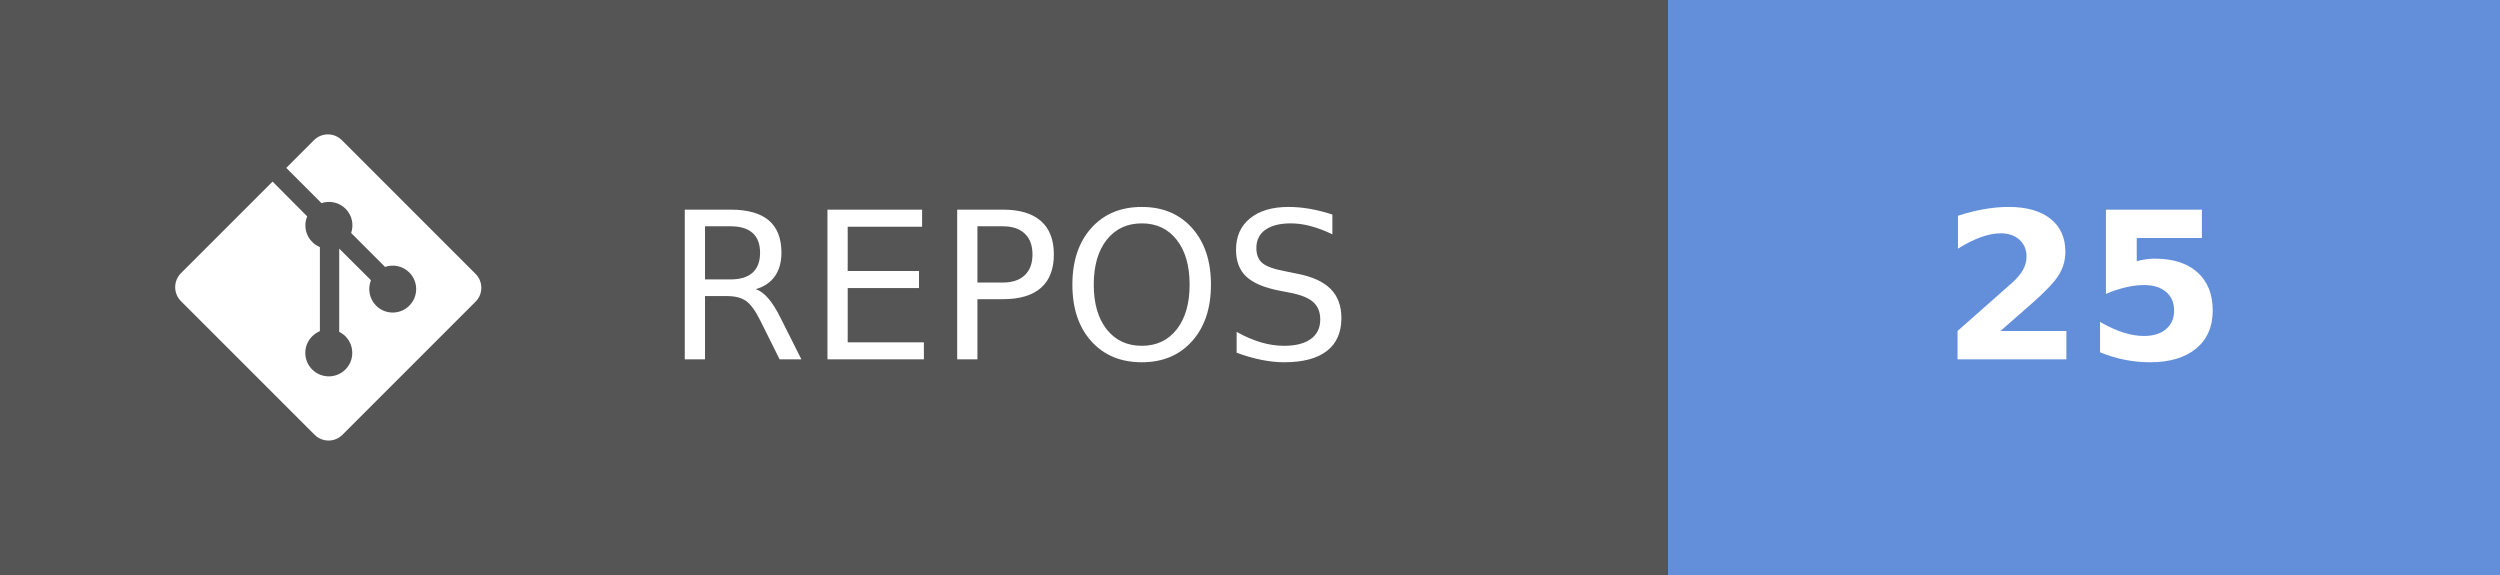
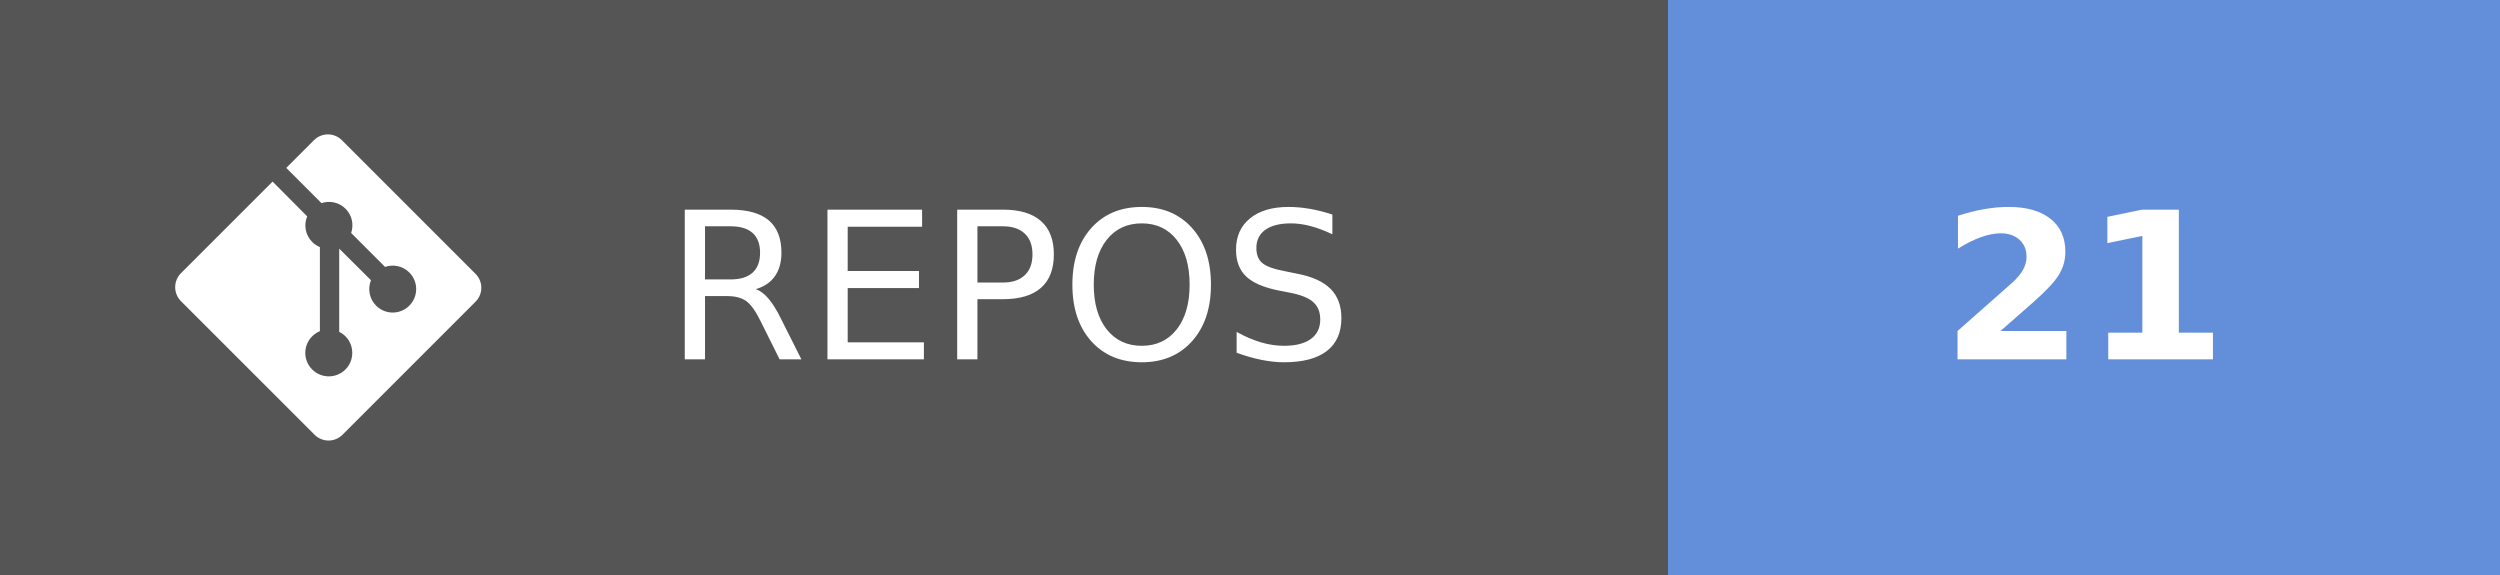
- <svg xmlns="http://www.w3.org/2000/svg" width="121.75" height="28" aria-label="REPOS: 25" role="img" version="1.1">
+ <svg xmlns="http://www.w3.org/2000/svg" width="121.75" height="28" aria-label="REPOS: 21" role="img" version="1.1">
  <g shape-rendering="crispEdges">
    <rect width="81.25" height="28" fill="#555" />
    <rect x="81.25" width="40.5" height="28" fill="#638fda" />
  </g>
  <g fill="#ffffff" font-family="Verdana, Geneva, 'DejaVu Sans', sans-serif" font-size="100px" text-anchor="middle" text-rendering="geometricPrecision">
    <text transform="scale(.1)" x="491.25" y="175" textLength="402.5">REPOS</text>
-     <text transform="scale(.1)" x="1015" y="175" font-weight="bold" textLength="160">25</text>
+     <text transform="scale(.1)" x="1015" y="175" font-weight="bold" textLength="160">21</text>
  </g>
  <g transform="matrix(.62119 0 0 .62119 8.5317 6.5458)" fill="#fff">
    <path d="m23.546 10.93-10.479-10.478c-0.604-0.603-1.582-0.603-2.188 0l-2.171 2.175 2.76 2.76c0.645-0.215 1.379-0.07 1.889 0.441 0.516 0.515 0.658 1.258 0.438 1.9l2.658 2.66c0.645-0.223 1.387-0.078 1.9 0.435 0.721 0.72 0.721 1.884 0 2.604-0.719 0.719-1.881 0.719-2.6 0-0.539-0.541-0.674-1.337-0.404-1.996l-2.489-2.476v6.525c0.176 0.086 0.342 0.203 0.488 0.348 0.713 0.721 0.713 1.883 0 2.6-0.719 0.721-1.889 0.721-2.609 0-0.719-0.719-0.719-1.879 0-2.598 0.182-0.18 0.387-0.316 0.605-0.406v-6.589c-0.217-0.091-0.424-0.222-0.6-0.401-0.545-0.545-0.676-1.342-0.396-2.009l-2.712-2.725-7.186 7.181c-0.6 0.605-0.6 1.584 0 2.189l10.48 10.477c0.604 0.604 1.582 0.604 2.186 0l10.43-10.43c0.605-0.603 0.605-1.582 0-2.187" />
  </g>
</svg>
